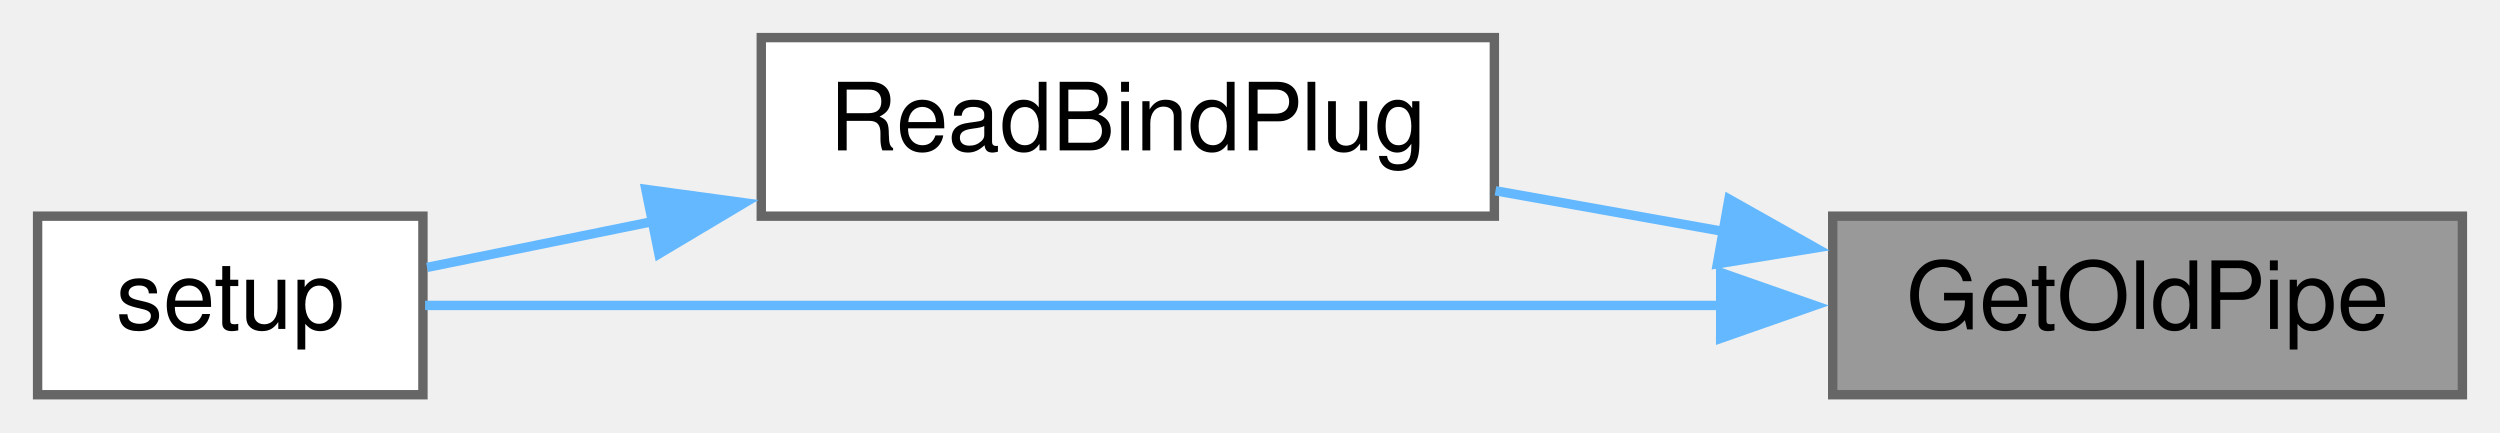
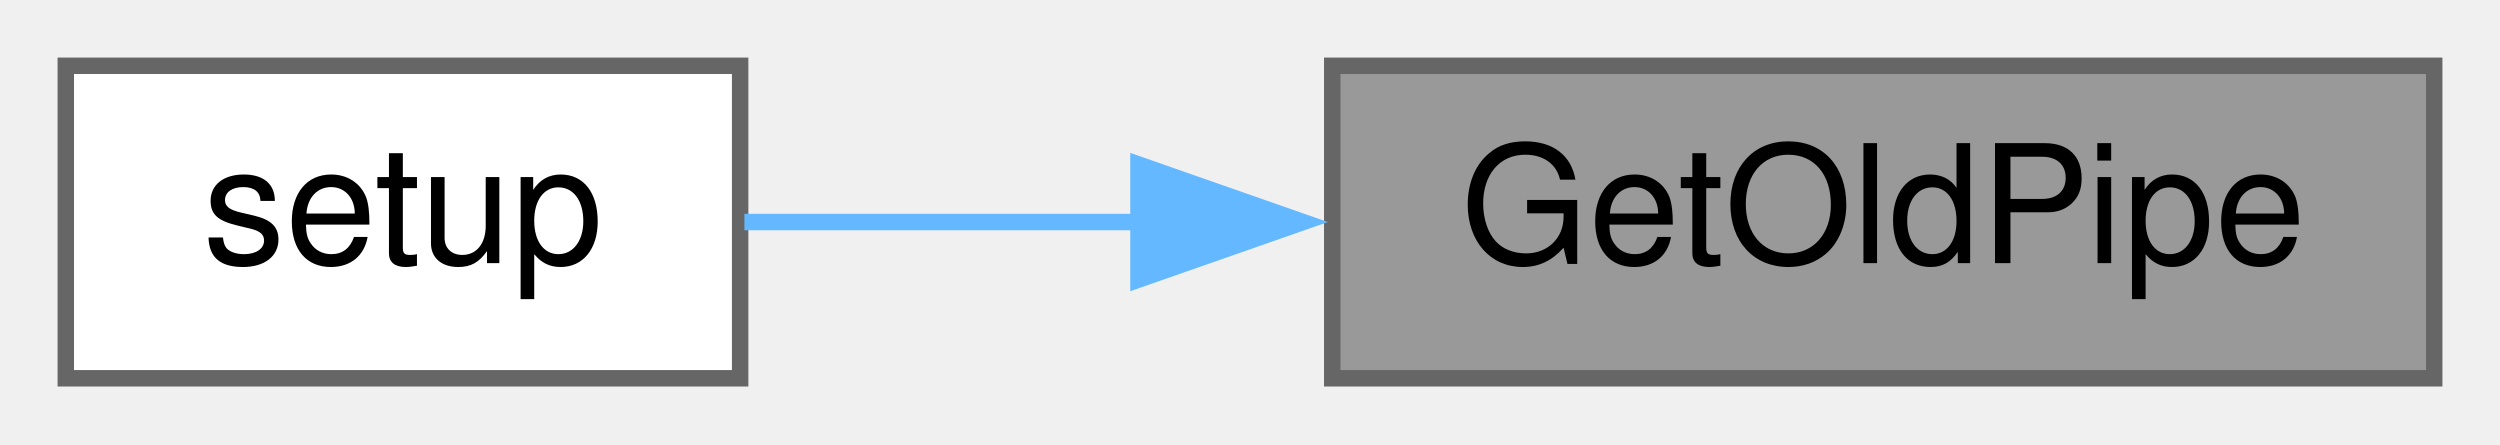
- <svg xmlns="http://www.w3.org/2000/svg" xmlns:xlink="http://www.w3.org/1999/xlink" width="266pt" height="46pt" viewBox="0.00 0.00 266.00 46.00">
-   <g id="graph0" class="graph" transform="scale(1 1) rotate(0) translate(4 42)">
+ <svg xmlns="http://www.w3.org/2000/svg" xmlns:xlink="http://www.w3.org/1999/xlink" width="152pt" height="27pt" viewBox="0.00 0.00 152.00 27.00">
+   <g id="graph0" class="graph" transform="scale(1 1) rotate(0) translate(4 23)">
    <g id="node1" class="node">
      <g id="a_node1">
        <a xlink:title=" ">
-           <polygon fill="#999999" stroke="#666666" points="258,-19 191,-19 191,0 258,0 258,-19" />
-           <text text-anchor="middle" x="224.5" y="-7" font-family="Helvetica,sans-Serif" font-size="10.00">GetOldPipe</text>
+           <polygon fill="#999999" stroke="#666666" points="144,-19 77,-19 77,0 144,0 144,-19" />
+           <text text-anchor="middle" x="110.5" y="-7" font-family="Helvetica,sans-Serif" font-size="10.00">GetOldPipe</text>
        </a>
      </g>
    </g>
    <g id="node2" class="node">
      <g id="a_node2">
-         <a xlink:href="ReceiverCode_2src_2main_8cpp.html#a5b90f51dfaa1795437ab024e8ab778d5" target="_top" xlink:title=" ">
-           <polygon fill="white" stroke="#666666" points="155,-38 77,-38 77,-19 155,-19 155,-38" />
-           <text text-anchor="middle" x="116" y="-26" font-family="Helvetica,sans-Serif" font-size="10.00">ReadBindPlug</text>
-         </a>
-       </g>
-     </g>
-     <g id="edge1" class="edge">
-       <path fill="none" stroke="#63b8ff" d="M179.51,-17.35C171.42,-18.79 163.03,-20.29 155.12,-21.7" />
-       <polygon fill="#63b8ff" stroke="#63b8ff" points="179.96,-20.82 189.19,-15.62 178.73,-13.93 179.96,-20.82" />
-     </g>
-     <g id="node3" class="node">
-       <g id="a_node3">
        <a xlink:href="ReceiverCode_2src_2main_8cpp.html#a17699f358cf9f7c3155a9c5daf8ff13c" target="_top" xlink:title=" ">
          <polygon fill="white" stroke="#666666" points="41,-19 0,-19 0,0 41,0 41,-19" />
          <text text-anchor="middle" x="20.5" y="-7" font-family="Helvetica,sans-Serif" font-size="10.00">setup</text>
        </a>
      </g>
    </g>
-     <g id="edge3" class="edge">
-       <path fill="none" stroke="#63b8ff" d="M179.33,-9.5C136.35,-9.5 73.01,-9.5 41.23,-9.5" />
-       <polygon fill="#63b8ff" stroke="#63b8ff" points="179.08,-13 189.08,-9.5 179.08,-6 179.08,-13" />
-     </g>
-     <g id="edge2" class="edge">
-       <path fill="none" stroke="#63b8ff" d="M65.51,-18.44C56.99,-16.71 48.58,-15 41.44,-13.55" />
-       <polygon fill="#63b8ff" stroke="#63b8ff" points="64.72,-21.85 75.22,-20.42 66.11,-14.99 64.72,-21.85" />
+     <g id="edge1" class="edge">
+       <path fill="none" stroke="#63b8ff" d="M65.33,-9.5C56.88,-9.5 48.44,-9.5 41.26,-9.5" />
+       <polygon fill="#63b8ff" stroke="#63b8ff" points="65.22,-13 75.22,-9.5 65.22,-6 65.22,-13" />
    </g>
  </g>
</svg>
